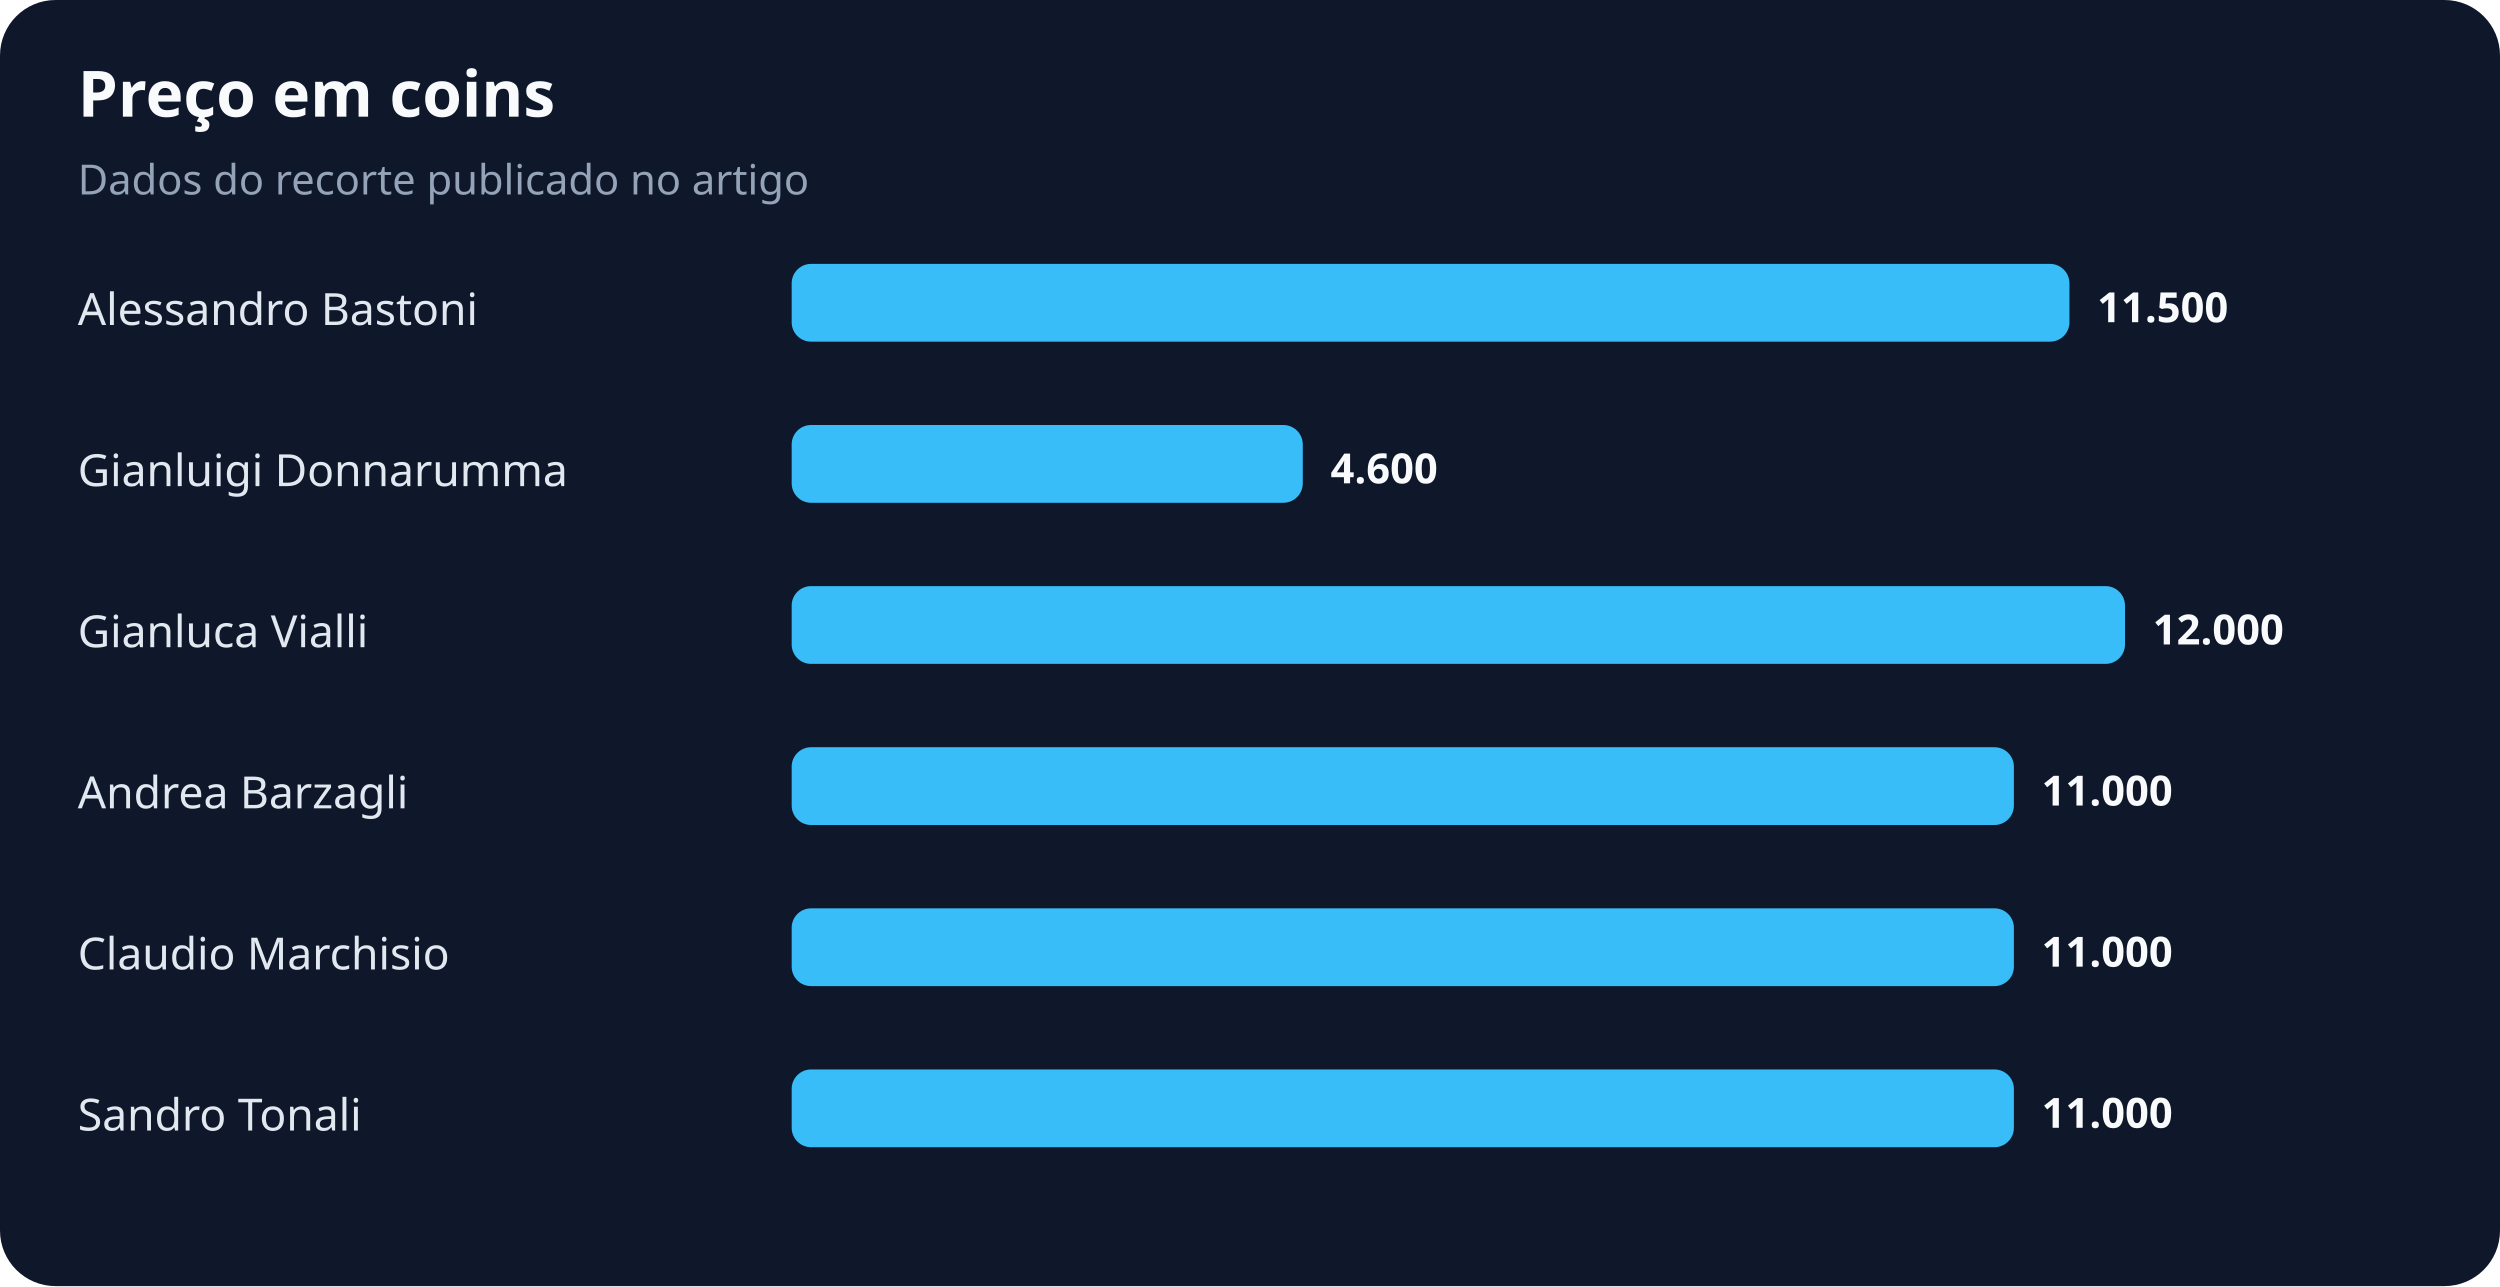
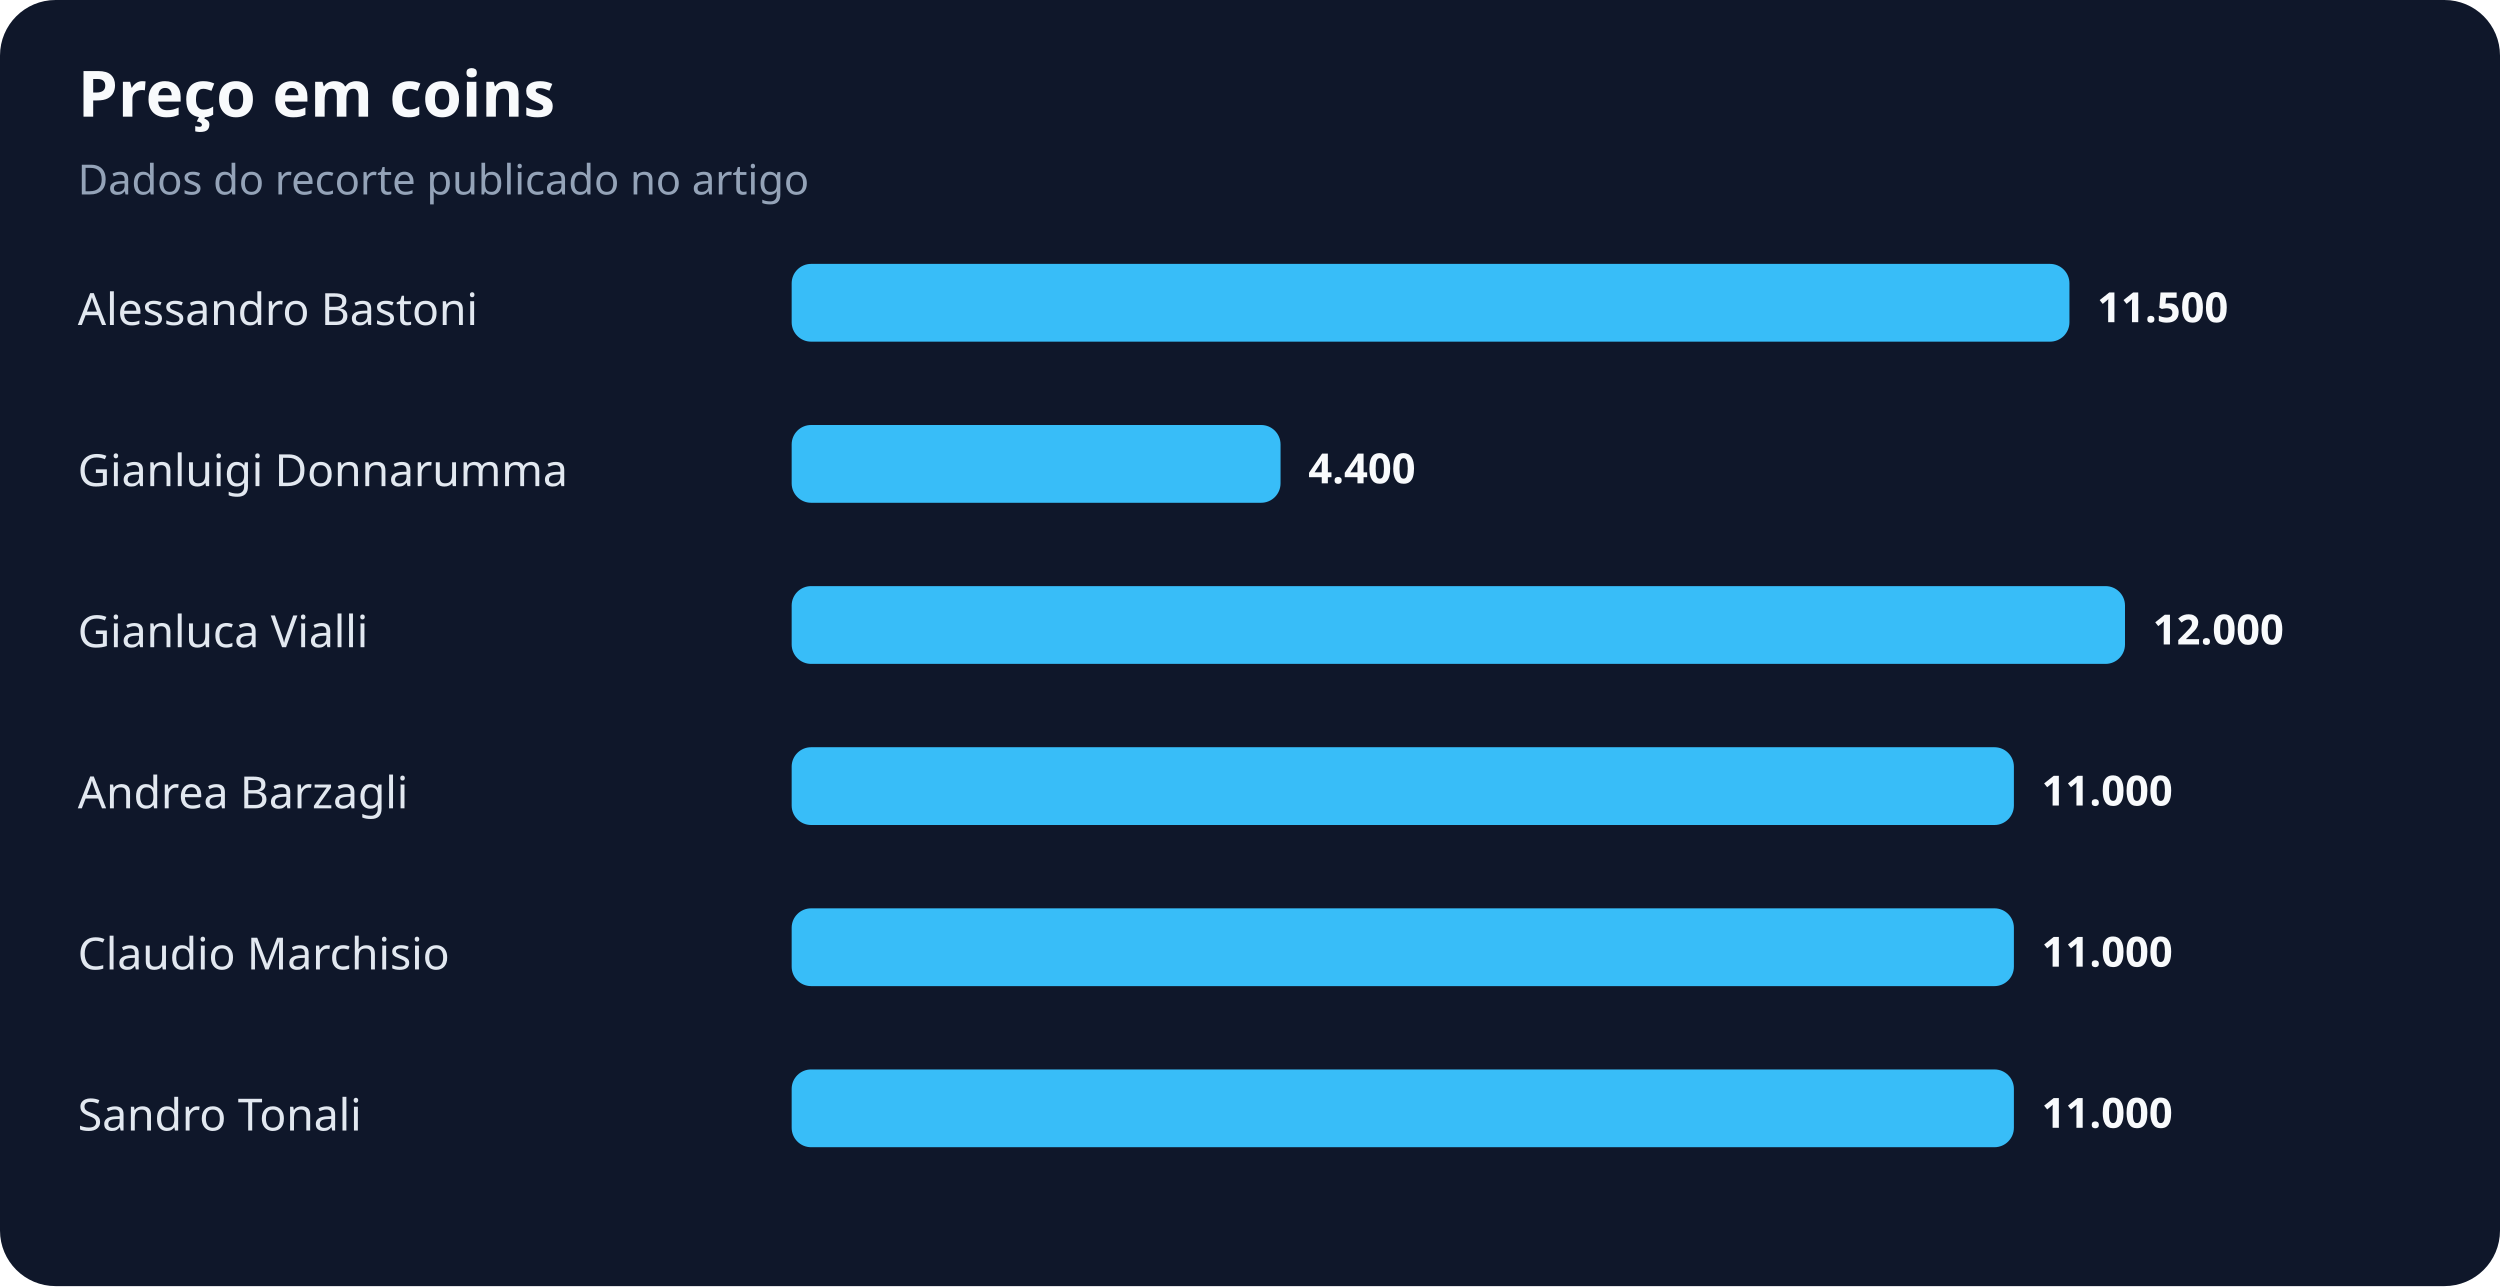
<svg xmlns="http://www.w3.org/2000/svg" width="900" height="463" viewBox="0 0 900 463" role="img" aria-labelledby="title desc">
  <rect width="100%" height="100%" rx="20" fill="#0f172a" />
  <text x="28" y="42" fill="#f8fafc" font-family="system-ui,sans-serif" font-size="23" font-weight="700">Preço em coins</text>
  <text x="28" y="70" fill="#94a3b8" font-family="system-ui,sans-serif" font-size="15">Dados do recorte publicado no artigo</text>
  <text x="28" y="117" fill="#e2e8f0" font-family="system-ui,sans-serif" font-size="16">Alessandro Bastoni</text>
  <rect x="285" y="95" width="460" height="28" rx="7" fill="#38bdf8" />
  <text x="755" y="116" fill="#f8fafc" font-family="system-ui,sans-serif" font-size="15" font-weight="700">11.500</text>
  <text x="28" y="175" fill="#e2e8f0" font-family="system-ui,sans-serif" font-size="16">Gianluigi Donnarumma</text>
-   <rect x="285" y="153" width="184" height="28" rx="7" fill="#38bdf8" />
-   <text x="479" y="174" fill="#f8fafc" font-family="system-ui,sans-serif" font-size="15" font-weight="700">4.600</text>
+   <rect x="285" y="153" width="176" height="28" rx="7" fill="#38bdf8" />
+   <text x="471" y="174" fill="#f8fafc" font-family="system-ui,sans-serif" font-size="15" font-weight="700">4.400</text>
  <text x="28" y="233" fill="#e2e8f0" font-family="system-ui,sans-serif" font-size="16">Gianluca Vialli</text>
  <rect x="285" y="211" width="480" height="28" rx="7" fill="#38bdf8" />
  <text x="775" y="232" fill="#f8fafc" font-family="system-ui,sans-serif" font-size="15" font-weight="700">12.000</text>
  <text x="28" y="291" fill="#e2e8f0" font-family="system-ui,sans-serif" font-size="16">Andrea Barzagli</text>
  <rect x="285" y="269" width="440" height="28" rx="7" fill="#38bdf8" />
  <text x="735" y="290" fill="#f8fafc" font-family="system-ui,sans-serif" font-size="15" font-weight="700">11.000</text>
  <text x="28" y="349" fill="#e2e8f0" font-family="system-ui,sans-serif" font-size="16">Claudio Marchisio</text>
  <rect x="285" y="327" width="440" height="28" rx="7" fill="#38bdf8" />
  <text x="735" y="348" fill="#f8fafc" font-family="system-ui,sans-serif" font-size="15" font-weight="700">11.000</text>
  <text x="28" y="407" fill="#e2e8f0" font-family="system-ui,sans-serif" font-size="16">Sandro Tonali</text>
  <rect x="285" y="385" width="440" height="28" rx="7" fill="#38bdf8" />
  <text x="735" y="406" fill="#f8fafc" font-family="system-ui,sans-serif" font-size="15" font-weight="700">11.000</text>
</svg>
